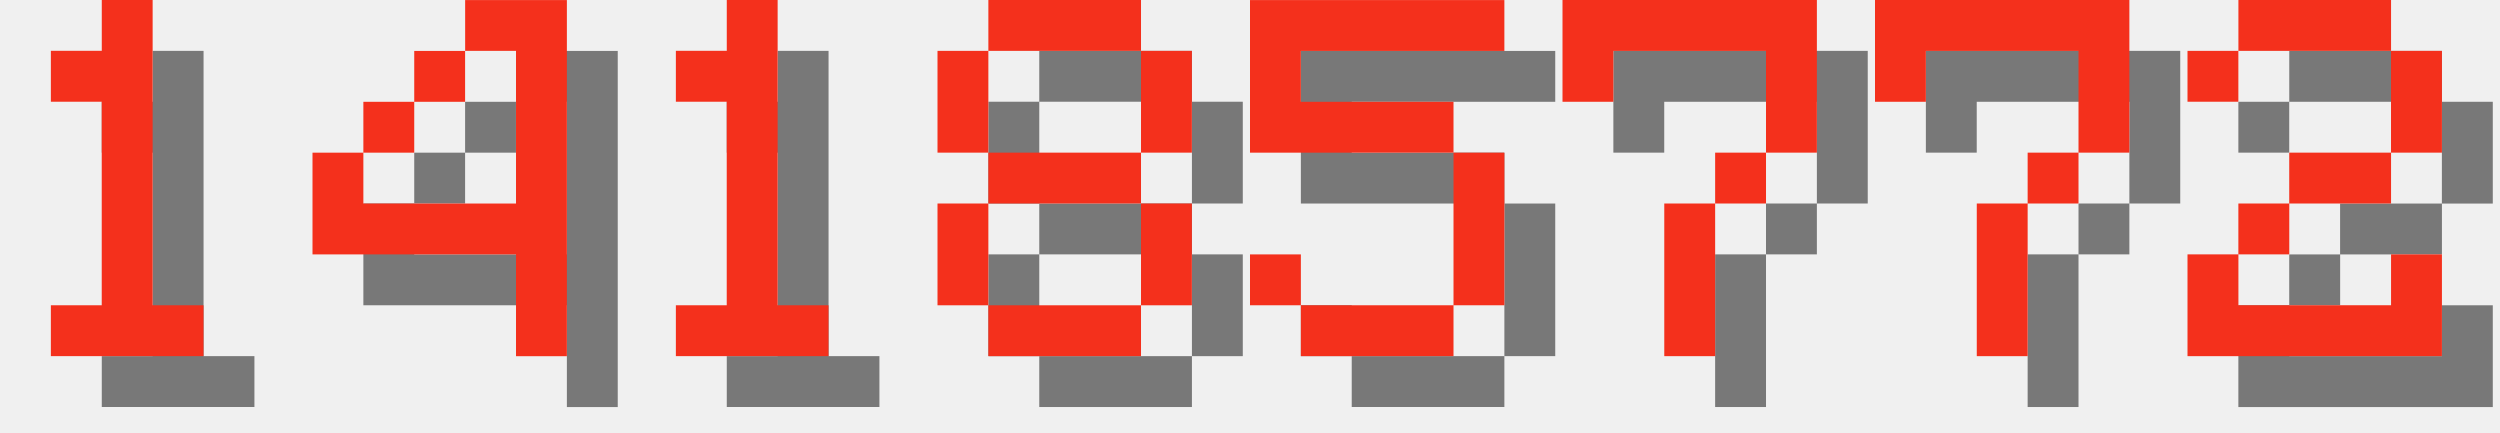
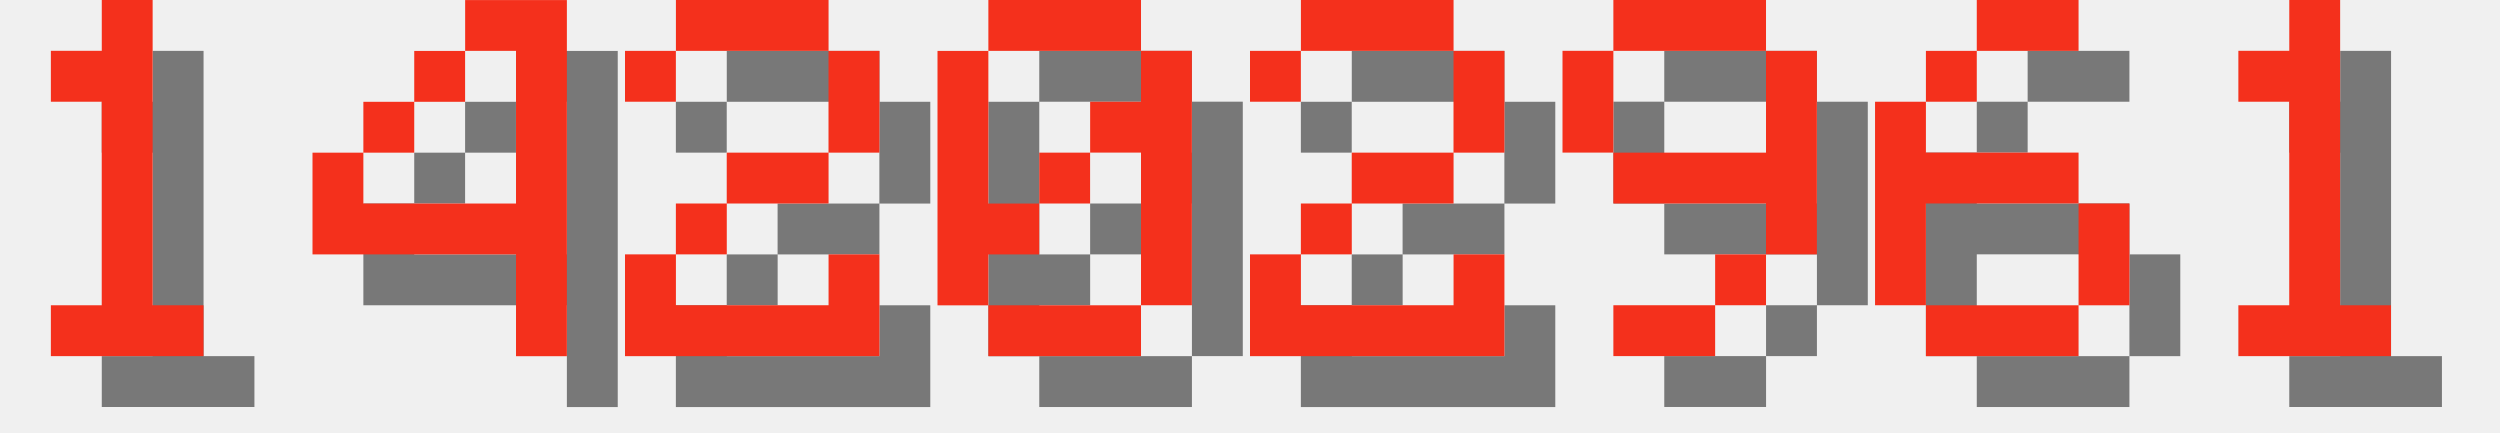
<svg xmlns="http://www.w3.org/2000/svg" version="1.1" width="208.0" height="36">
  <style>
        .text-foreground {
            fill: #F4301C;
        }
        .text-shadow {
            fill: #000000;
            fill-opacity: 0.5;
        }
    </style>
  <g class="digit" id="digit_1" transform="translate(0.0, 0), scale(4)">
    <path id="digit_1_shadow" class="text-shadow" d="m2.117 2.117v1.058h1.058v4.233h-1.058v1.058h3.175v-1.058h-1.058v-6.35h-1.058v1.058h-1.058z" fill-opacity=".5" style="paint-order:stroke fill markers" />
    <path id="digit_1_fg" class="text-foreground" d="m1.058 1.058v1.058h1.058v4.233h-1.058v1.058h3.175v-1.058h-1.058v-6.35h-1.058v1.058h-1.058z" fill="#fff" style="paint-order:stroke fill markers" />
  </g>
  <g class="digit" id="digit_4" transform="translate(26.0, 0), scale(4)">
    <path id="digit_4_shadow" class="text-shadow" d="m4.233 1.058v1.058h1.058v3.175h-3.175v-1.058h-1.058v2.117h4.233v2.117h1.058v-7.408h-2.117zm-2.117 3.175h1.058v-1.058h-1.058v1.058zm1.058-1.058h1.058v-1.058h-1.058v1.058z" fill-opacity=".5" style="paint-order:stroke fill markers" />
    <path id="digit_4_fg" class="text-foreground" d="m3.175 0v1.058h1.058v3.175h-3.175v-1.058h-1.058v2.117h4.233v2.117h1.058v-7.408h-2.117zm-2.117 3.175h1.058v-1.058h-1.058v1.058zm1.058-1.058h1.058v-1.058h-1.058v1.058z" fill="#fff" style="paint-order:stroke fill markers" />
  </g>
-   <g class="digit" id="digit_1" transform="translate(52.0, 0), scale(4)">
+   <g class="digit" id="digit_2" transform="translate(52.0, 0), scale(4)">
+     <path id="digit_2_shadow" class="text-shadow" d="m1.058 2.117v1.058h1.058v-1.058h3.175v2.117h-2.117v1.058h-1.058v1.058h-1.058v2.117h5.292v-2.117h-1.058v1.058h-3.175v-1.058h1.058v-1.058h2.117v-1.058h1.058v-2.117h-1.058v-1.058h-3.175v1.058h-1.058z" fill-opacity=".5" style="paint-order:stroke fill markers" />
+     <path id="digit_2_fg" class="text-foreground" d="m0 1.058v1.058h1.058v-1.058h3.175v2.117h-2.117v1.058h-1.058v1.058h-1.058v2.117h5.292v-2.117h-1.058v1.058h-3.175v-1.058h1.058v-1.058h2.117v-1.058h1.058v-2.117h-1.058v-1.058h-3.175v1.058h-1.058z" fill="#fff" style="paint-order:stroke fill markers" />
+   </g>
+   <g class="digit" id="digit_0" transform="translate(78.0, 0), scale(4)">
+     <path id="digit_0_shadow" class="text-shadow" d="m2.117 1.058v1.058h3.175v-1.058h-3.175zm3.175 1.058v1.058h-1.058v1.058h1.058v3.175h1.058v-5.292h-1.058zm0 5.292h-3.175v1.058h3.175v-1.058zm-3.175 0v-1.058h1.058v-1.058h-1.058v-3.175h-1.058v5.292h1.058zm1.058-2.117h1.058v-1.058h-1.058v1.058z" fill-opacity=".5" style="paint-order:stroke fill markers" />
+     <path id="digit_0_fg" class="text-foreground" d="m1.058 0v1.058h3.175v-1.058h-3.175zm3.175 1.058v1.058h-1.058v1.058h1.058v3.175h1.058v-5.292h-1.058zm0 5.292h-3.175v1.058h3.175v-1.058zm-3.175 0v-1.058h1.058v-1.058h-1.058v-3.175h-1.058v5.292h1.058zm1.058-2.117h1.058v-1.058h-1.058v1.058z" fill="#fff" style="paint-order:stroke fill markers" />
+   </g>
+   <g class="digit" id="digit_2" transform="translate(104.0, 0), scale(4)">
+     <path id="digit_2_shadow" class="text-shadow" d="m1.058 2.117v1.058h1.058v-1.058h3.175v2.117h-2.117v1.058h-1.058v1.058h-1.058v2.117h5.292v-2.117h-1.058v1.058h-3.175v-1.058h1.058v-1.058h2.117v-1.058h1.058v-2.117h-1.058v-1.058h-3.175v1.058h-1.058z" fill-opacity=".5" style="paint-order:stroke fill markers" />
+     <path id="digit_2_fg" class="text-foreground" d="m0 1.058v1.058h1.058v-1.058h3.175v2.117h-2.117v1.058h-1.058v1.058h-1.058v2.117h5.292v-2.117h-1.058v1.058h-3.175v-1.058h1.058v-1.058h2.117v-1.058h1.058v-2.117h-1.058v-1.058h-3.175v1.058h-1.058z" fill="#fff" style="paint-order:stroke fill markers" />
+   </g>
+   <g class="digit" id="digit_9" transform="translate(130.0, 0), scale(4)">
+     <path id="digit_9_shadow" class="text-shadow" d="m2.117 1.058v1.058h3.175v-1.058h-3.175zm3.175 1.058v2.117h-3.175v1.058h3.175v1.058h1.058v-4.233h-1.058zm0 4.233h-1.058v1.058h1.058v-1.058zm-1.058 1.058h-2.117v1.058h2.117v-1.058zm-2.117-3.175v-2.117h-1.058v2.117h1.058z" fill-opacity=".5" style="paint-order:stroke fill markers" />
+     <path id="digit_9_fg" class="text-foreground" d="m1.058 0v1.058h3.175v-1.058h-3.175zm3.175 1.058v2.117h-3.175v1.058h3.175v1.058h1.058v-4.233h-1.058zm0 4.233h-1.058v1.058h1.058v-1.058zm-1.058 1.058h-2.117v1.058h2.117v-1.058zm-2.117-3.175v-2.117h-1.058v2.117h1.058z" fill="#fff" style="paint-order:stroke fill markers" />
+   </g>
+   <g class="digit" id="digit_6" transform="translate(156.0, 0), scale(4)">
+     <path id="digit_6_shadow" class="text-shadow" d="m3.175 1.058v1.058h2.117v-1.058h-2.117zm0 1.058h-1.058v1.058h1.058v-1.058zm-1.058 1.058h-1.058v4.233h1.058v-2.117h3.175v-1.058h-3.175v-1.058zm3.175 2.117v2.117h1.058v-2.117h-1.058zm0 2.117h-3.175v1.058h3.175v-1.058z" fill-opacity=".5" style="paint-order:stroke fill markers" />
+     <path id="digit_6_fg" class="text-foreground" d="m2.117 0v1.058h2.117v-1.058h-2.117zm0 1.058h-1.058v1.058h1.058v-1.058zm-1.058 1.058h-1.058v4.233h1.058v-2.117h3.175v-1.058h-3.175v-1.058zm3.175 2.117v2.117h1.058v-2.117h-1.058zm0 2.117h-3.175v1.058h3.175v-1.058z" fill="#fff" style="paint-order:stroke fill markers" />
+   </g>
+   <g class="digit" id="digit_1" transform="translate(182.0, 0), scale(4)">
    <path id="digit_1_shadow" class="text-shadow" d="m2.117 2.117v1.058h1.058v4.233h-1.058v1.058h3.175v-1.058h-1.058v-6.35h-1.058v1.058h-1.058z" fill-opacity=".5" style="paint-order:stroke fill markers" />
    <path id="digit_1_fg" class="text-foreground" d="m1.058 1.058v1.058h1.058v4.233h-1.058v1.058h3.175v-1.058h-1.058v-6.35h-1.058v1.058h-1.058z" fill="#fff" style="paint-order:stroke fill markers" />
  </g>
-   <g class="digit" id="digit_8" transform="translate(78.0, 0), scale(4)">
-     <path id="digit_8_shadow" class="text-shadow" d="m2.117 1.058v1.058h3.175v-1.058h-3.175zm3.175 1.058v2.117h1.058v-2.117h-1.058zm0 2.117h-3.175v1.058h3.175v-1.058zm0 1.058v2.117h1.058v-2.117h-1.058zm0 2.117h-3.175v1.058h3.175v-1.058zm-3.175 0v-2.117h-1.058v2.117h1.058zm0-3.175v-2.117h-1.058v2.117h1.058z" fill-opacity=".5" style="paint-order:stroke fill markers" />
-     <path id="digit_8_fg" class="text-foreground" d="m1.058 0v1.058h3.175v-1.058h-3.175zm3.175 1.058v2.117h1.058v-2.117h-1.058zm0 2.117h-3.175v1.058h3.175v-1.058zm0 1.058v2.117h1.058v-2.117h-1.058zm0 2.117h-3.175v1.058h3.175v-1.058zm-3.175 0v-2.117h-1.058v2.117h1.058zm0-3.175v-2.117h-1.058v2.117h1.058z" fill="#fff" style="paint-order:stroke fill markers" />
-   </g>
-   <g class="digit" id="digit_5" transform="translate(104.0, 0), scale(4)">
-     <path id="digit_5_shadow" class="text-shadow" d="m1.058 1.058v3.175h4.233v3.175h-3.175v-1.058h-1.058v1.058h1.058v1.058h3.175v-1.058h1.058v-3.175h-1.058v-1.058h-3.175v-1.058h4.233v-1.058h-5.292z" fill-opacity=".5" style="paint-order:stroke fill markers" />
-     <path id="digit_5_fg" class="text-foreground" d="m0 0v3.175h4.233v3.175h-3.175v-1.058h-1.058v1.058h1.058v1.058h3.175v-1.058h1.058v-3.175h-1.058v-1.058h-3.175v-1.058h4.233v-1.058h-5.292z" fill="#fff" style="paint-order:stroke fill markers" />
-   </g>
-   <g class="digit" id="digit_7" transform="translate(130.0, 0), scale(4)">
-     <path id="digit_7_shadow" class="text-shadow" d="m1.058 1.058 2e-6 2.117h1.058v-1.058h3.175v1.058l2e-7 1.058h-1.058v1.058h-1.058l4e-7 3.175 1.058 1e-7v-3.175h1.058v-1.058h1.058l5e-7 -1.058v-2.117z" fill-opacity=".5" style="paint-order:stroke fill markers" />
-     <path id="digit_7_fg" class="text-foreground" d="m0 0 2e-6 2.117h1.058v-1.058h3.175v1.058l2e-7 1.058h-1.058v1.058h-1.058l4e-7 3.175 1.058 1e-7v-3.175h1.058v-1.058h1.058l5e-7 -1.058v-2.117z" fill="#fff" style="paint-order:stroke fill markers" />
-   </g>
-   <g class="digit" id="digit_7" transform="translate(156.0, 0), scale(4)">
-     <path id="digit_7_shadow" class="text-shadow" d="m1.058 1.058 2e-6 2.117h1.058v-1.058h3.175v1.058l2e-7 1.058h-1.058v1.058h-1.058l4e-7 3.175 1.058 1e-7v-3.175h1.058v-1.058h1.058l5e-7 -1.058v-2.117z" fill-opacity=".5" style="paint-order:stroke fill markers" />
-     <path id="digit_7_fg" class="text-foreground" d="m0 0 2e-6 2.117h1.058v-1.058h3.175v1.058l2e-7 1.058h-1.058v1.058h-1.058l4e-7 3.175 1.058 1e-7v-3.175h1.058v-1.058h1.058l5e-7 -1.058v-2.117z" fill="#fff" style="paint-order:stroke fill markers" />
-   </g>
-   <g class="digit" id="digit_2" transform="translate(182.0, 0), scale(4)">
-     <path id="digit_2_shadow" class="text-shadow" d="m1.058 2.117v1.058h1.058v-1.058h3.175v2.117h-2.117v1.058h-1.058v1.058h-1.058v2.117h5.292v-2.117h-1.058v1.058h-3.175v-1.058h1.058v-1.058h2.117v-1.058h1.058v-2.117h-1.058v-1.058h-3.175v1.058h-1.058z" fill-opacity=".5" style="paint-order:stroke fill markers" />
-     <path id="digit_2_fg" class="text-foreground" d="m0 1.058v1.058h1.058v-1.058h3.175v2.117h-2.117v1.058h-1.058v1.058h-1.058v2.117h5.292v-2.117h-1.058v1.058h-3.175v-1.058h1.058v-1.058h2.117v-1.058h1.058v-2.117h-1.058v-1.058h-3.175v1.058h-1.058z" fill="#fff" style="paint-order:stroke fill markers" />
-   </g>
</svg>
